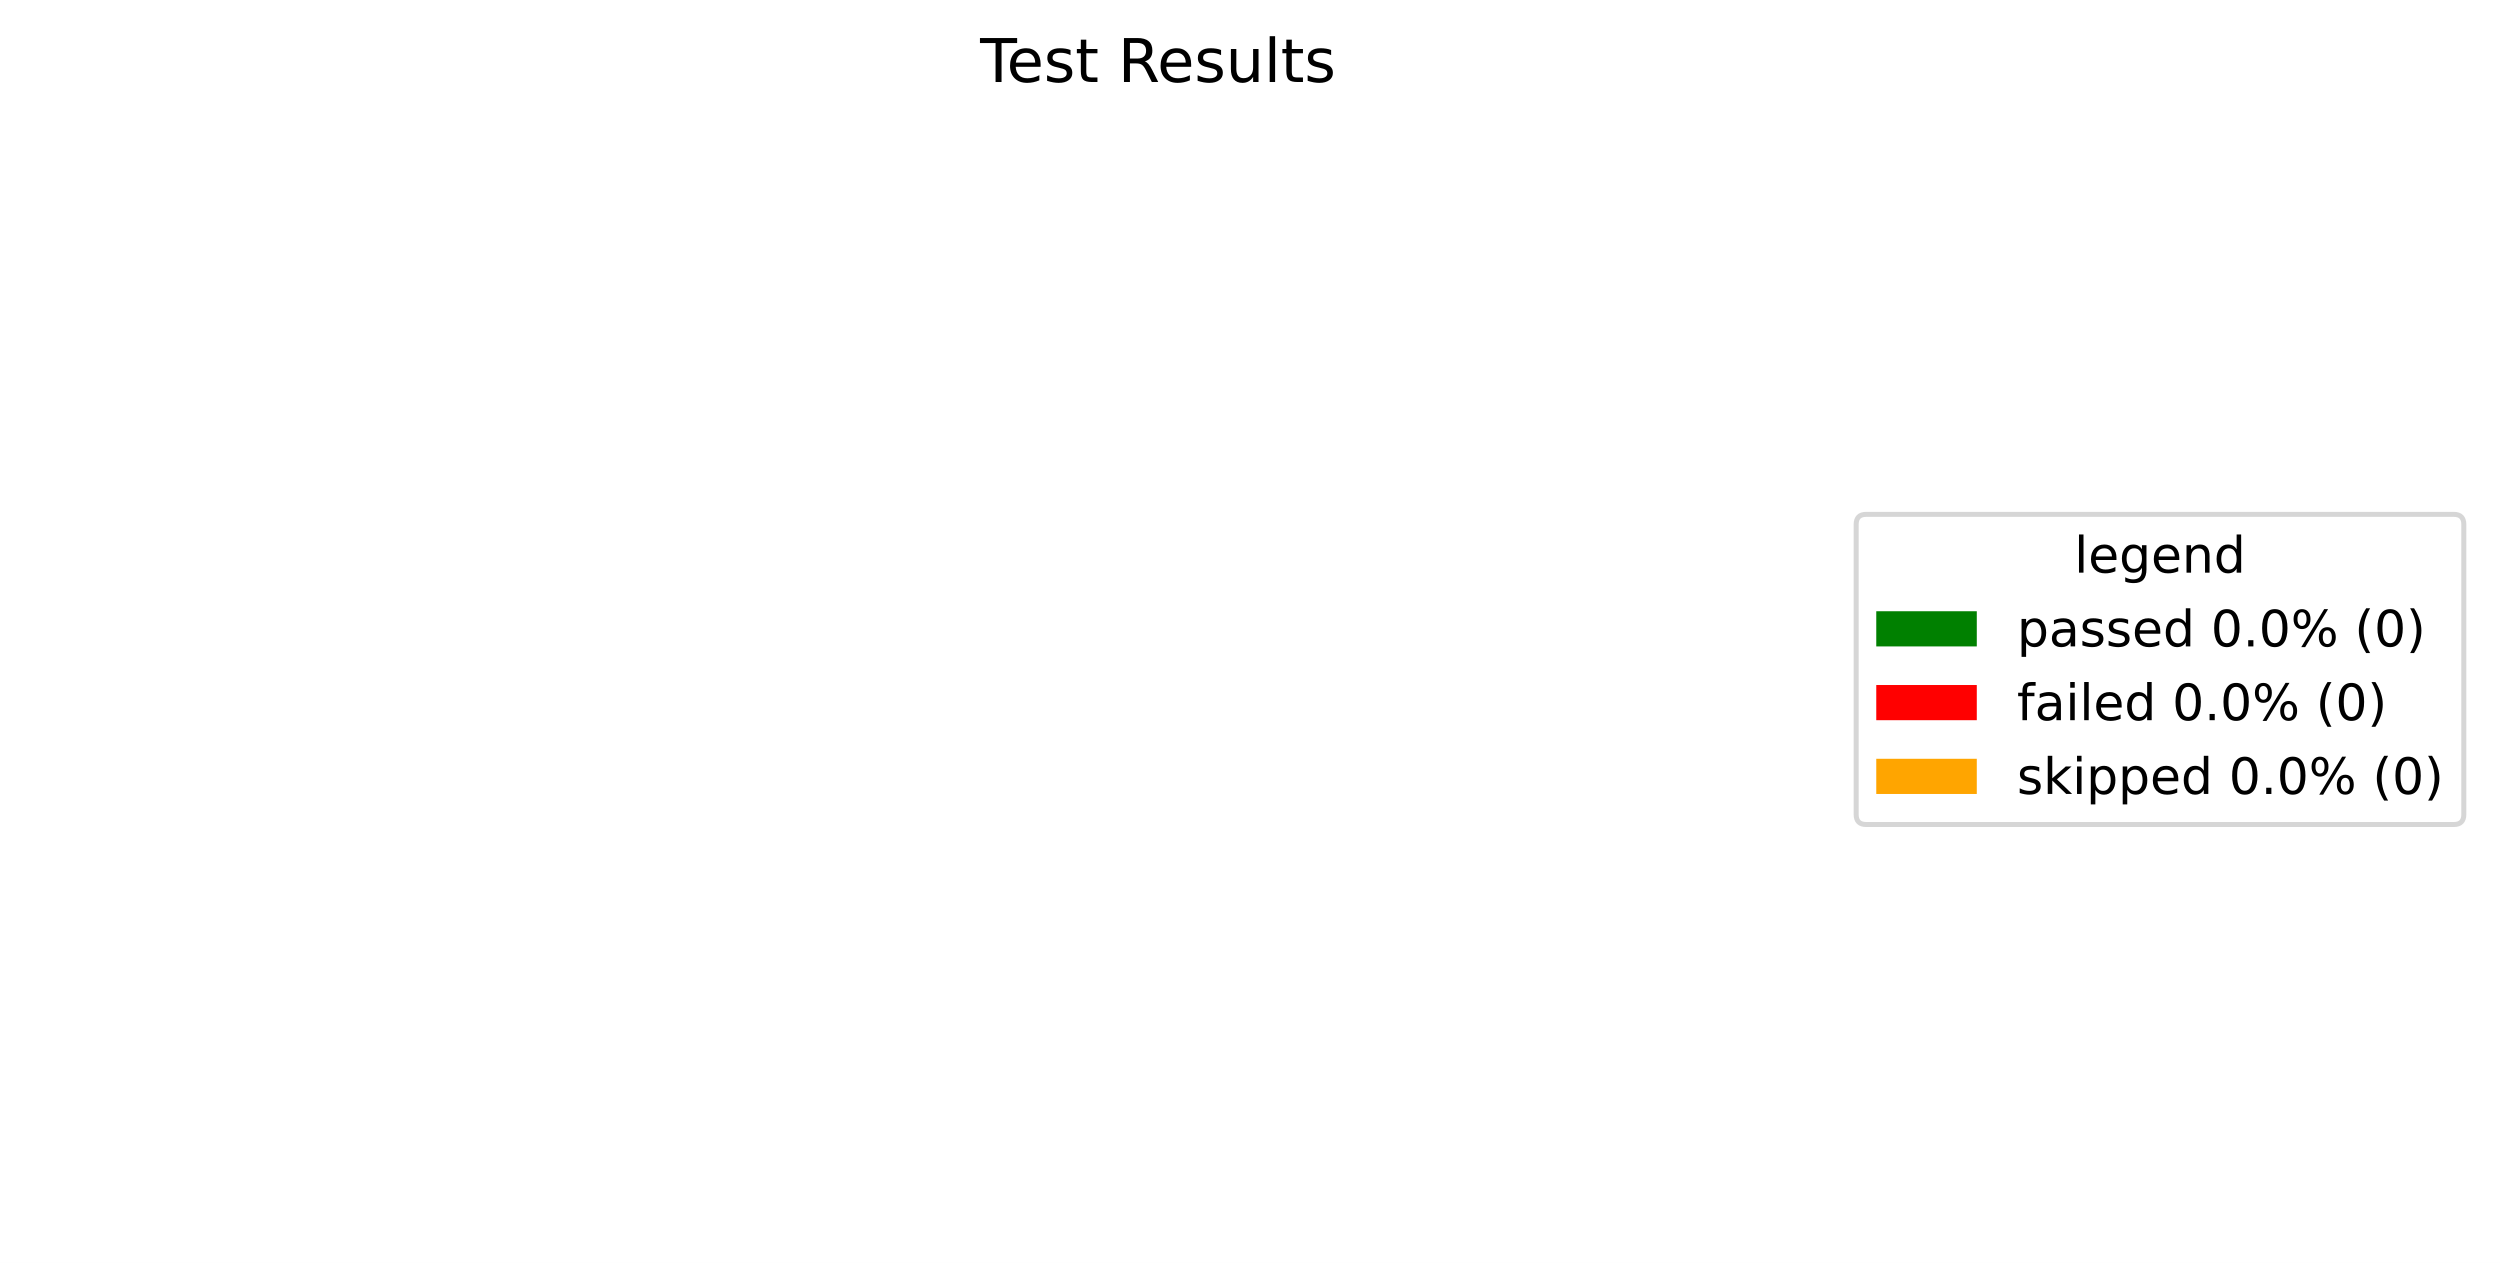
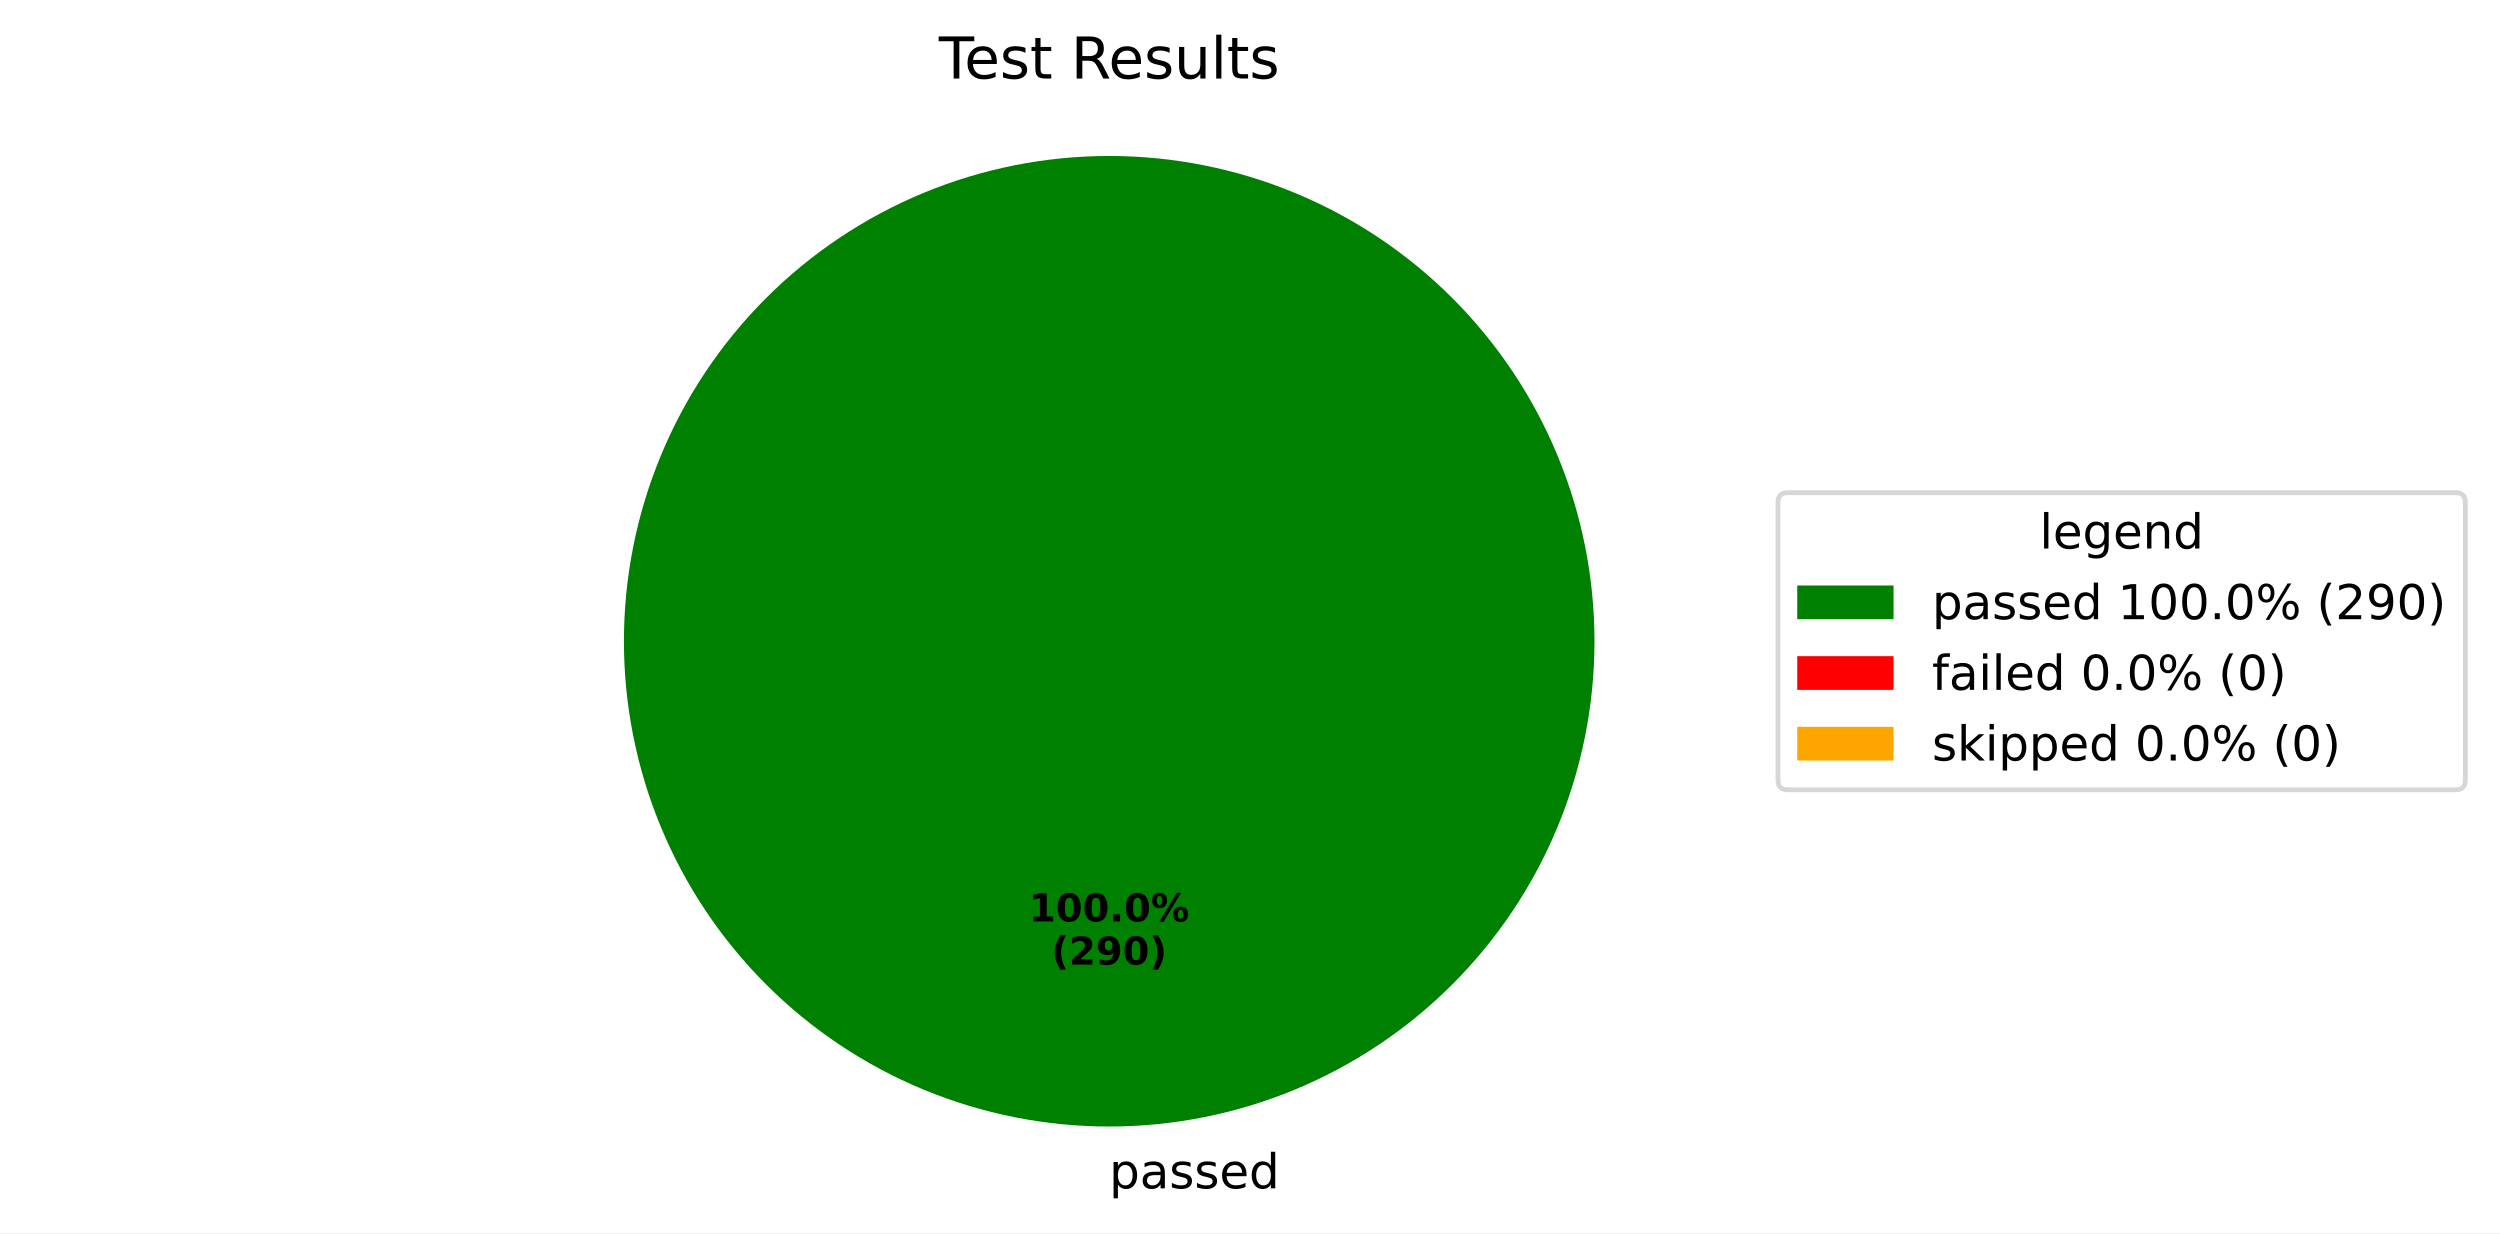
- <svg xmlns="http://www.w3.org/2000/svg" xmlns:xlink="http://www.w3.org/1999/xlink" width="497.423pt" height="251.278pt" viewBox="0 0 497.423 251.278" version="1.1">
+ <svg xmlns="http://www.w3.org/2000/svg" xmlns:xlink="http://www.w3.org/1999/xlink" width="519.293pt" height="256.117pt" viewBox="0 0 519.293 256.117" version="1.1">
  <defs>
    <style type="text/css">*{stroke-linejoin: round; stroke-linecap: butt}</style>
  </defs>
  <g id="figure_1">
    <g id="patch_1">
-       <path d="M 0 251.278  L 497.423 251.278  L 497.423 0  L 0 0  z " style="fill: #ffffff" />
+       <path d="M 0 256.117  L 519.293 256.117  L 519.293 0  L 0 0  z " style="fill: #ffffff" />
    </g>
    <g id="axes_1">
      <g id="patch_2">
-         <path d="M 230.4 32.398  C 230.4 32.398 230.4 32.398 230.4 32.398  L 230.4 233.998  z " style="fill: #008000" />
+         <path d="M 331.2 133.198  C 331.2 119.961 328.593 106.853 323.527 94.624  C 318.462 82.394 311.036 71.282 301.676 61.922  C 292.316 52.562 281.204 45.137 268.974 40.071  C 256.745 35.006 243.637 32.398 230.4 32.398  C 217.163 32.398 204.055 35.006 191.826 40.071  C 179.596 45.137 168.484 52.562 159.124 61.922  C 149.764 71.282 142.338 82.394 137.273 94.624  C 132.207 106.853 129.6 119.961 129.6 133.198  C 129.6 146.435 132.207 159.543 137.273 171.773  C 142.338 184.002 149.764 195.115 159.124 204.474  C 168.484 213.834 179.596 221.26 191.826 226.325  C 204.055 231.391 217.163 233.998 230.4 233.998  C 243.637 233.998 256.745 231.391 268.974 226.325  C 281.204 221.26 292.316 213.834 301.676 204.474  C 311.036 195.115 318.462 184.002 323.527 171.773  C 328.593 159.543 331.2 146.435 331.2 133.198  M 230.4 133.198  z " style="fill: #008000" />
      </g>
      <g id="patch_3">
-         <path d="M 230.4 32.398  C 230.4 32.398 230.4 32.398 230.4 32.398  L 230.4 233.998  z " style="fill: #ff0000" />
+         <path d="M 230.4 32.398  C 230.4 32.398 230.4 32.398 230.4 32.398  L 230.4 133.198  z " style="fill: #ff0000" />
      </g>
      <g id="patch_4">
-         <path d="M 230.4 32.398  C 230.4 32.398 230.4 32.398 230.4 32.398  L 230.4 233.998  z " style="fill: #ffa500" />
+         <path d="M 230.4 32.398  C 230.4 32.398 230.4 32.398 230.4 32.398  L 230.4 133.198  z " style="fill: #ffa500" />
      </g>
      <g id="matplotlib.axis_1" />
      <g id="matplotlib.axis_2" />
      <g id="text_1">
+         <g transform="translate(230.4 246.8375) scale(0.1 -0.1)">
+           <defs>
+             <path id="DejaVuSans-70" d="M 1159 525  L 1159 -1331  L 581 -1331  L 581 3500  L 1159 3500  L 1159 2969  Q 1341 3281 1617 3432  Q 1894 3584 2278 3584  Q 2916 3584 3314 3078  Q 3713 2572 3713 1747  Q 3713 922 3314 415  Q 2916 -91 2278 -91  Q 1894 -91 1617 61  Q 1341 213 1159 525  z M 3116 1747  Q 3116 2381 2855 2742  Q 2594 3103 2138 3103  Q 1681 3103 1420 2742  Q 1159 2381 1159 1747  Q 1159 1113 1420 752  Q 1681 391 2138 391  Q 2594 391 2855 752  Q 3116 1113 3116 1747  z " transform="scale(0.015625)" />
+             <path id="DejaVuSans-61" d="M 2194 1759  Q 1497 1759 1228 1600  Q 959 1441 959 1056  Q 959 750 1161 570  Q 1363 391 1709 391  Q 2188 391 2477 730  Q 2766 1069 2766 1631  L 2766 1759  L 2194 1759  z M 3341 1997  L 3341 0  L 2766 0  L 2766 531  Q 2569 213 2275 61  Q 1981 -91 1556 -91  Q 1019 -91 701 211  Q 384 513 384 1019  Q 384 1609 779 1909  Q 1175 2209 1959 2209  L 2766 2209  L 2766 2266  Q 2766 2663 2505 2880  Q 2244 3097 1772 3097  Q 1472 3097 1187 3025  Q 903 2953 641 2809  L 641 3341  Q 956 3463 1253 3523  Q 1550 3584 1831 3584  Q 2591 3584 2966 3190  Q 3341 2797 3341 1997  z " transform="scale(0.015625)" />
+             <path id="DejaVuSans-73" d="M 2834 3397  L 2834 2853  Q 2591 2978 2328 3040  Q 2066 3103 1784 3103  Q 1356 3103 1142 2972  Q 928 2841 928 2578  Q 928 2378 1081 2264  Q 1234 2150 1697 2047  L 1894 2003  Q 2506 1872 2764 1633  Q 3022 1394 3022 966  Q 3022 478 2636 193  Q 2250 -91 1575 -91  Q 1294 -91 989 -36  Q 684 19 347 128  L 347 722  Q 666 556 975 473  Q 1284 391 1588 391  Q 1994 391 2212 530  Q 2431 669 2431 922  Q 2431 1156 2273 1281  Q 2116 1406 1581 1522  L 1381 1569  Q 847 1681 609 1914  Q 372 2147 372 2553  Q 372 3047 722 3315  Q 1072 3584 1716 3584  Q 2034 3584 2315 3537  Q 2597 3491 2834 3397  z " transform="scale(0.015625)" />
+             <path id="DejaVuSans-65" d="M 3597 1894  L 3597 1613  L 953 1613  Q 991 1019 1311 708  Q 1631 397 2203 397  Q 2534 397 2845 478  Q 3156 559 3463 722  L 3463 178  Q 3153 47 2828 -22  Q 2503 -91 2169 -91  Q 1331 -91 842 396  Q 353 884 353 1716  Q 353 2575 817 3079  Q 1281 3584 2069 3584  Q 2775 3584 3186 3129  Q 3597 2675 3597 1894  z M 3022 2063  Q 3016 2534 2758 2815  Q 2500 3097 2075 3097  Q 1594 3097 1305 2825  Q 1016 2553 972 2059  L 3022 2063  z " transform="scale(0.015625)" />
+             <path id="DejaVuSans-64" d="M 2906 2969  L 2906 4863  L 3481 4863  L 3481 0  L 2906 0  L 2906 525  Q 2725 213 2448 61  Q 2172 -91 1784 -91  Q 1150 -91 751 415  Q 353 922 353 1747  Q 353 2572 751 3078  Q 1150 3584 1784 3584  Q 2172 3584 2448 3432  Q 2725 3281 2906 2969  z M 947 1747  Q 947 1113 1208 752  Q 1469 391 1925 391  Q 2381 391 2643 752  Q 2906 1113 2906 1747  Q 2906 2381 2643 2742  Q 2381 3103 1925 3103  Q 1469 3103 1208 2742  Q 947 2381 947 1747  z " transform="scale(0.015625)" />
+           </defs>
+           <use xlink:href="#DejaVuSans-70" />
+           <use xlink:href="#DejaVuSans-61" transform="translate(63.47656 0)" />
+           <use xlink:href="#DejaVuSans-73" transform="translate(124.7559 0)" />
+           <use xlink:href="#DejaVuSans-73" transform="translate(176.8555 0)" />
+           <use xlink:href="#DejaVuSans-65" transform="translate(228.9551 0)" />
+           <use xlink:href="#DejaVuSans-64" transform="translate(290.4785 0)" />
+         </g>
+       </g>
+       <g id="text_2">
+         <g transform="translate(213.74 191.4065) scale(0.08 -0.08)">
+           <defs>
+             <path id="DejaVuSans-Bold-31" d="M 750 831  L 1813 831  L 1813 3847  L 722 3622  L 722 4441  L 1806 4666  L 2950 4666  L 2950 831  L 4013 831  L 4013 0  L 750 0  L 750 831  z " transform="scale(0.015625)" />
+             <path id="DejaVuSans-Bold-30" d="M 2944 2338  Q 2944 3213 2780 3570  Q 2616 3928 2228 3928  Q 1841 3928 1675 3570  Q 1509 3213 1509 2338  Q 1509 1453 1675 1090  Q 1841 728 2228 728  Q 2613 728 2778 1090  Q 2944 1453 2944 2338  z M 4147 2328  Q 4147 1169 3647 539  Q 3147 -91 2228 -91  Q 1306 -91 806 539  Q 306 1169 306 2328  Q 306 3491 806 4120  Q 1306 4750 2228 4750  Q 3147 4750 3647 4120  Q 4147 3491 4147 2328  z " transform="scale(0.015625)" />
+             <path id="DejaVuSans-Bold-2e" d="M 653 1209  L 1778 1209  L 1778 0  L 653 0  L 653 1209  z " transform="scale(0.015625)" />
+             <path id="DejaVuSans-Bold-25" d="M 4959 1925  Q 4738 1925 4616 1733  Q 4494 1541 4494 1184  Q 4494 825 4614 633  Q 4734 441 4959 441  Q 5184 441 5303 633  Q 5422 825 5422 1184  Q 5422 1541 5301 1733  Q 5181 1925 4959 1925  z M 4959 2450  Q 5541 2450 5875 2112  Q 6209 1775 6209 1184  Q 6209 594 5875 251  Q 5541 -91 4959 -91  Q 4378 -91 4042 251  Q 3706 594 3706 1184  Q 3706 1772 4042 2111  Q 4378 2450 4959 2450  z M 2094 -91  L 1403 -91  L 4319 4750  L 5013 4750  L 2094 -91  z M 1453 4750  Q 2034 4750 2367 4411  Q 2700 4072 2700 3481  Q 2700 2891 2367 2550  Q 2034 2209 1453 2209  Q 872 2209 539 2550  Q 206 2891 206 3481  Q 206 4072 539 4411  Q 872 4750 1453 4750  z M 1453 4225  Q 1228 4225 1106 4031  Q 984 3838 984 3481  Q 984 3122 1106 2926  Q 1228 2731 1453 2731  Q 1678 2731 1798 2926  Q 1919 3122 1919 3481  Q 1919 3838 1797 4031  Q 1675 4225 1453 4225  z " transform="scale(0.015625)" />
+           </defs>
+           <use xlink:href="#DejaVuSans-Bold-31" />
+           <use xlink:href="#DejaVuSans-Bold-30" transform="translate(69.58008 0)" />
+           <use xlink:href="#DejaVuSans-Bold-30" transform="translate(139.1602 0)" />
+           <use xlink:href="#DejaVuSans-Bold-2e" transform="translate(208.7402 0)" />
+           <use xlink:href="#DejaVuSans-Bold-30" transform="translate(246.7285 0)" />
+           <use xlink:href="#DejaVuSans-Bold-25" transform="translate(316.3086 0)" />
+         </g>
+         <g transform="translate(218.3944 200.3647) scale(0.08 -0.08)">
+           <defs>
+             <path id="DejaVuSans-Bold-28" d="M 2413 -844  L 1484 -844  Q 1006 -72 778 623  Q 550 1319 550 2003  Q 550 2688 779 3389  Q 1009 4091 1484 4856  L 2413 4856  Q 2013 4116 1813 3408  Q 1613 2700 1613 2009  Q 1613 1319 1811 609  Q 2009 -100 2413 -844  z " transform="scale(0.015625)" />
+             <path id="DejaVuSans-Bold-32" d="M 1844 884  L 3897 884  L 3897 0  L 506 0  L 506 884  L 2209 2388  Q 2438 2594 2547 2791  Q 2656 2988 2656 3200  Q 2656 3528 2436 3728  Q 2216 3928 1850 3928  Q 1569 3928 1234 3808  Q 900 3688 519 3450  L 519 4475  Q 925 4609 1322 4679  Q 1719 4750 2100 4750  Q 2938 4750 3402 4381  Q 3866 4013 3866 3353  Q 3866 2972 3669 2642  Q 3472 2313 2841 1759  L 1844 884  z " transform="scale(0.015625)" />
+             <path id="DejaVuSans-Bold-39" d="M 641 103  L 641 966  Q 928 831 1190 764  Q 1453 697 1709 697  Q 2247 697 2547 995  Q 2847 1294 2900 1881  Q 2688 1725 2447 1647  Q 2206 1569 1925 1569  Q 1209 1569 770 1986  Q 331 2403 331 3084  Q 331 3838 820 4291  Q 1309 4744 2131 4744  Q 3044 4744 3544 4128  Q 4044 3513 4044 2388  Q 4044 1231 3459 570  Q 2875 -91 1856 -91  Q 1528 -91 1228 -42  Q 928 6 641 103  z M 2125 2350  Q 2441 2350 2600 2554  Q 2759 2759 2759 3169  Q 2759 3575 2600 3781  Q 2441 3988 2125 3988  Q 1809 3988 1650 3781  Q 1491 3575 1491 3169  Q 1491 2759 1650 2554  Q 1809 2350 2125 2350  z " transform="scale(0.015625)" />
+             <path id="DejaVuSans-Bold-29" d="M 513 -844  Q 913 -100 1113 609  Q 1313 1319 1313 2009  Q 1313 2700 1113 3408  Q 913 4116 513 4856  L 1441 4856  Q 1916 4091 2145 3389  Q 2375 2688 2375 2003  Q 2375 1319 2147 623  Q 1919 -72 1441 -844  L 513 -844  z " transform="scale(0.015625)" />
+           </defs>
+           <use xlink:href="#DejaVuSans-Bold-28" />
+           <use xlink:href="#DejaVuSans-Bold-32" transform="translate(45.70312 0)" />
+           <use xlink:href="#DejaVuSans-Bold-39" transform="translate(115.2832 0)" />
+           <use xlink:href="#DejaVuSans-Bold-30" transform="translate(184.8633 0)" />
+           <use xlink:href="#DejaVuSans-Bold-29" transform="translate(254.4434 0)" />
+         </g>
+       </g>
+       <g id="text_3">
        <g transform="translate(195.015 16.31812) scale(0.12 -0.12)">
          <defs>
            <path id="DejaVuSans-54" d="M -19 4666  L 3928 4666  L 3928 4134  L 2272 4134  L 2272 0  L 1638 0  L 1638 4134  L -19 4134  L -19 4666  z " transform="scale(0.015625)" />
-             <path id="DejaVuSans-65" d="M 3597 1894  L 3597 1613  L 953 1613  Q 991 1019 1311 708  Q 1631 397 2203 397  Q 2534 397 2845 478  Q 3156 559 3463 722  L 3463 178  Q 3153 47 2828 -22  Q 2503 -91 2169 -91  Q 1331 -91 842 396  Q 353 884 353 1716  Q 353 2575 817 3079  Q 1281 3584 2069 3584  Q 2775 3584 3186 3129  Q 3597 2675 3597 1894  z M 3022 2063  Q 3016 2534 2758 2815  Q 2500 3097 2075 3097  Q 1594 3097 1305 2825  Q 1016 2553 972 2059  L 3022 2063  z " transform="scale(0.015625)" />
-             <path id="DejaVuSans-73" d="M 2834 3397  L 2834 2853  Q 2591 2978 2328 3040  Q 2066 3103 1784 3103  Q 1356 3103 1142 2972  Q 928 2841 928 2578  Q 928 2378 1081 2264  Q 1234 2150 1697 2047  L 1894 2003  Q 2506 1872 2764 1633  Q 3022 1394 3022 966  Q 3022 478 2636 193  Q 2250 -91 1575 -91  Q 1294 -91 989 -36  Q 684 19 347 128  L 347 722  Q 666 556 975 473  Q 1284 391 1588 391  Q 1994 391 2212 530  Q 2431 669 2431 922  Q 2431 1156 2273 1281  Q 2116 1406 1581 1522  L 1381 1569  Q 847 1681 609 1914  Q 372 2147 372 2553  Q 372 3047 722 3315  Q 1072 3584 1716 3584  Q 2034 3584 2315 3537  Q 2597 3491 2834 3397  z " transform="scale(0.015625)" />
            <path id="DejaVuSans-74" d="M 1172 4494  L 1172 3500  L 2356 3500  L 2356 3053  L 1172 3053  L 1172 1153  Q 1172 725 1289 603  Q 1406 481 1766 481  L 2356 481  L 2356 0  L 1766 0  Q 1100 0 847 248  Q 594 497 594 1153  L 594 3053  L 172 3053  L 172 3500  L 594 3500  L 594 4494  L 1172 4494  z " transform="scale(0.015625)" />
            <path id="DejaVuSans-20" transform="scale(0.015625)" />
            <path id="DejaVuSans-52" d="M 2841 2188  Q 3044 2119 3236 1894  Q 3428 1669 3622 1275  L 4263 0  L 3584 0  L 2988 1197  Q 2756 1666 2539 1819  Q 2322 1972 1947 1972  L 1259 1972  L 1259 0  L 628 0  L 628 4666  L 2053 4666  Q 2853 4666 3247 4331  Q 3641 3997 3641 3322  Q 3641 2881 3436 2590  Q 3231 2300 2841 2188  z M 1259 4147  L 1259 2491  L 2053 2491  Q 2509 2491 2742 2702  Q 2975 2913 2975 3322  Q 2975 3731 2742 3939  Q 2509 4147 2053 4147  L 1259 4147  z " transform="scale(0.015625)" />
            <path id="DejaVuSans-75" d="M 544 1381  L 544 3500  L 1119 3500  L 1119 1403  Q 1119 906 1312 657  Q 1506 409 1894 409  Q 2359 409 2629 706  Q 2900 1003 2900 1516  L 2900 3500  L 3475 3500  L 3475 0  L 2900 0  L 2900 538  Q 2691 219 2414 64  Q 2138 -91 1772 -91  Q 1169 -91 856 284  Q 544 659 544 1381  z M 1991 3584  L 1991 3584  z " transform="scale(0.015625)" />
            <path id="DejaVuSans-6c" d="M 603 4863  L 1178 4863  L 1178 0  L 603 0  L 603 4863  z " transform="scale(0.015625)" />
          </defs>
          <use xlink:href="#DejaVuSans-54" />
          <use xlink:href="#DejaVuSans-65" transform="translate(44.08398 0)" />
          <use xlink:href="#DejaVuSans-73" transform="translate(105.6074 0)" />
          <use xlink:href="#DejaVuSans-74" transform="translate(157.707 0)" />
          <use xlink:href="#DejaVuSans-20" transform="translate(196.916 0)" />
          <use xlink:href="#DejaVuSans-52" transform="translate(228.7031 0)" />
          <use xlink:href="#DejaVuSans-65" transform="translate(293.6855 0)" />
          <use xlink:href="#DejaVuSans-73" transform="translate(355.209 0)" />
          <use xlink:href="#DejaVuSans-75" transform="translate(407.3086 0)" />
          <use xlink:href="#DejaVuSans-6c" transform="translate(470.6875 0)" />
          <use xlink:href="#DejaVuSans-74" transform="translate(498.4707 0)" />
          <use xlink:href="#DejaVuSans-73" transform="translate(537.6797 0)" />
        </g>
      </g>
      <g id="legend_1">
        <g id="patch_5">
-           <path d="M 371.32 164.054  L 488.223 164.054  Q 490.223 164.054 490.223 162.054  L 490.223 104.342  Q 490.223 102.342 488.223 102.342  L 371.32 102.342  Q 369.32 102.342 369.32 104.342  L 369.32 162.054  Q 369.32 164.054 371.32 164.054  z " style="fill: #ffffff; opacity: 0.8; stroke: #cccccc; stroke-linejoin: miter" />
-         </g>
-         <g id="text_2">
-           <g transform="translate(412.7122 113.9403) scale(0.1 -0.1)">
+           <path d="M 371.32 164.054  L 510.093 164.054  Q 512.093 164.054 512.093 162.054  L 512.093 104.342  Q 512.093 102.342 510.093 102.342  L 371.32 102.342  Q 369.32 102.342 369.32 104.342  L 369.32 162.054  Q 369.32 164.054 371.32 164.054  z " style="fill: #ffffff; opacity: 0.8; stroke: #cccccc; stroke-linejoin: miter" />
+         </g>
+         <g id="text_4">
+           <g transform="translate(423.6473 113.9403) scale(0.1 -0.1)">
            <defs>
              <path id="DejaVuSans-67" d="M 2906 1791  Q 2906 2416 2648 2759  Q 2391 3103 1925 3103  Q 1463 3103 1205 2759  Q 947 2416 947 1791  Q 947 1169 1205 825  Q 1463 481 1925 481  Q 2391 481 2648 825  Q 2906 1169 2906 1791  z M 3481 434  Q 3481 -459 3084 -895  Q 2688 -1331 1869 -1331  Q 1566 -1331 1297 -1286  Q 1028 -1241 775 -1147  L 775 -588  Q 1028 -725 1275 -790  Q 1522 -856 1778 -856  Q 2344 -856 2625 -561  Q 2906 -266 2906 331  L 2906 616  Q 2728 306 2450 153  Q 2172 0 1784 0  Q 1141 0 747 490  Q 353 981 353 1791  Q 353 2603 747 3093  Q 1141 3584 1784 3584  Q 2172 3584 2450 3431  Q 2728 3278 2906 2969  L 2906 3500  L 3481 3500  L 3481 434  z " transform="scale(0.015625)" />
              <path id="DejaVuSans-6e" d="M 3513 2113  L 3513 0  L 2938 0  L 2938 2094  Q 2938 2591 2744 2837  Q 2550 3084 2163 3084  Q 1697 3084 1428 2787  Q 1159 2491 1159 1978  L 1159 0  L 581 0  L 581 3500  L 1159 3500  L 1159 2956  Q 1366 3272 1645 3428  Q 1925 3584 2291 3584  Q 2894 3584 3203 3211  Q 3513 2838 3513 2113  z " transform="scale(0.015625)" />
-               <path id="DejaVuSans-64" d="M 2906 2969  L 2906 4863  L 3481 4863  L 3481 0  L 2906 0  L 2906 525  Q 2725 213 2448 61  Q 2172 -91 1784 -91  Q 1150 -91 751 415  Q 353 922 353 1747  Q 353 2572 751 3078  Q 1150 3584 1784 3584  Q 2172 3584 2448 3432  Q 2725 3281 2906 2969  z M 947 1747  Q 947 1113 1208 752  Q 1469 391 1925 391  Q 2381 391 2643 752  Q 2906 1113 2906 1747  Q 2906 2381 2643 2742  Q 2381 3103 1925 3103  Q 1469 3103 1208 2742  Q 947 2381 947 1747  z " transform="scale(0.015625)" />
            </defs>
            <use xlink:href="#DejaVuSans-6c" />
            <use xlink:href="#DejaVuSans-65" transform="translate(27.7832 0)" />
            <use xlink:href="#DejaVuSans-67" transform="translate(89.30664 0)" />
            <use xlink:href="#DejaVuSans-65" transform="translate(152.7832 0)" />
            <use xlink:href="#DejaVuSans-6e" transform="translate(214.3066 0)" />
            <use xlink:href="#DejaVuSans-64" transform="translate(277.6855 0)" />
          </g>
        </g>
        <g id="patch_6">
          <path d="M 373.32 128.618  L 393.32 128.618  L 393.32 121.618  L 373.32 121.618  z " style="fill: #008000" />
        </g>
-         <g id="text_3">
+         <g id="text_5">
          <g transform="translate(401.32 128.6184) scale(0.1 -0.1)">
            <defs>
-               <path id="DejaVuSans-70" d="M 1159 525  L 1159 -1331  L 581 -1331  L 581 3500  L 1159 3500  L 1159 2969  Q 1341 3281 1617 3432  Q 1894 3584 2278 3584  Q 2916 3584 3314 3078  Q 3713 2572 3713 1747  Q 3713 922 3314 415  Q 2916 -91 2278 -91  Q 1894 -91 1617 61  Q 1341 213 1159 525  z M 3116 1747  Q 3116 2381 2855 2742  Q 2594 3103 2138 3103  Q 1681 3103 1420 2742  Q 1159 2381 1159 1747  Q 1159 1113 1420 752  Q 1681 391 2138 391  Q 2594 391 2855 752  Q 3116 1113 3116 1747  z " transform="scale(0.015625)" />
-               <path id="DejaVuSans-61" d="M 2194 1759  Q 1497 1759 1228 1600  Q 959 1441 959 1056  Q 959 750 1161 570  Q 1363 391 1709 391  Q 2188 391 2477 730  Q 2766 1069 2766 1631  L 2766 1759  L 2194 1759  z M 3341 1997  L 3341 0  L 2766 0  L 2766 531  Q 2569 213 2275 61  Q 1981 -91 1556 -91  Q 1019 -91 701 211  Q 384 513 384 1019  Q 384 1609 779 1909  Q 1175 2209 1959 2209  L 2766 2209  L 2766 2266  Q 2766 2663 2505 2880  Q 2244 3097 1772 3097  Q 1472 3097 1187 3025  Q 903 2953 641 2809  L 641 3341  Q 956 3463 1253 3523  Q 1550 3584 1831 3584  Q 2591 3584 2966 3190  Q 3341 2797 3341 1997  z " transform="scale(0.015625)" />
+               <path id="DejaVuSans-31" d="M 794 531  L 1825 531  L 1825 4091  L 703 3866  L 703 4441  L 1819 4666  L 2450 4666  L 2450 531  L 3481 531  L 3481 0  L 794 0  L 794 531  z " transform="scale(0.015625)" />
              <path id="DejaVuSans-30" d="M 2034 4250  Q 1547 4250 1301 3770  Q 1056 3291 1056 2328  Q 1056 1369 1301 889  Q 1547 409 2034 409  Q 2525 409 2770 889  Q 3016 1369 3016 2328  Q 3016 3291 2770 3770  Q 2525 4250 2034 4250  z M 2034 4750  Q 2819 4750 3233 4129  Q 3647 3509 3647 2328  Q 3647 1150 3233 529  Q 2819 -91 2034 -91  Q 1250 -91 836 529  Q 422 1150 422 2328  Q 422 3509 836 4129  Q 1250 4750 2034 4750  z " transform="scale(0.015625)" />
              <path id="DejaVuSans-2e" d="M 684 794  L 1344 794  L 1344 0  L 684 0  L 684 794  z " transform="scale(0.015625)" />
              <path id="DejaVuSans-25" d="M 4653 2053  Q 4381 2053 4226 1822  Q 4072 1591 4072 1178  Q 4072 772 4226 539  Q 4381 306 4653 306  Q 4919 306 5073 539  Q 5228 772 5228 1178  Q 5228 1588 5073 1820  Q 4919 2053 4653 2053  z M 4653 2450  Q 5147 2450 5437 2106  Q 5728 1763 5728 1178  Q 5728 594 5436 251  Q 5144 -91 4653 -91  Q 4153 -91 3862 251  Q 3572 594 3572 1178  Q 3572 1766 3864 2108  Q 4156 2450 4653 2450  z M 1428 4353  Q 1159 4353 1004 4120  Q 850 3888 850 3481  Q 850 3069 1003 2837  Q 1156 2606 1428 2606  Q 1700 2606 1854 2837  Q 2009 3069 2009 3481  Q 2009 3884 1853 4118  Q 1697 4353 1428 4353  z M 4250 4750  L 4750 4750  L 1831 -91  L 1331 -91  L 4250 4750  z M 1428 4750  Q 1922 4750 2215 4408  Q 2509 4066 2509 3481  Q 2509 2891 2217 2550  Q 1925 2209 1428 2209  Q 931 2209 642 2551  Q 353 2894 353 3481  Q 353 4063 643 4406  Q 934 4750 1428 4750  z " transform="scale(0.015625)" />
              <path id="DejaVuSans-28" d="M 1984 4856  Q 1566 4138 1362 3434  Q 1159 2731 1159 2009  Q 1159 1288 1364 580  Q 1569 -128 1984 -844  L 1484 -844  Q 1016 -109 783 600  Q 550 1309 550 2009  Q 550 2706 781 3412  Q 1013 4119 1484 4856  L 1984 4856  z " transform="scale(0.015625)" />
+               <path id="DejaVuSans-32" d="M 1228 531  L 3431 531  L 3431 0  L 469 0  L 469 531  Q 828 903 1448 1529  Q 2069 2156 2228 2338  Q 2531 2678 2651 2914  Q 2772 3150 2772 3378  Q 2772 3750 2511 3984  Q 2250 4219 1831 4219  Q 1534 4219 1204 4116  Q 875 4013 500 3803  L 500 4441  Q 881 4594 1212 4672  Q 1544 4750 1819 4750  Q 2544 4750 2975 4387  Q 3406 4025 3406 3419  Q 3406 3131 3298 2873  Q 3191 2616 2906 2266  Q 2828 2175 2409 1742  Q 1991 1309 1228 531  z " transform="scale(0.015625)" />
+               <path id="DejaVuSans-39" d="M 703 97  L 703 672  Q 941 559 1184 500  Q 1428 441 1663 441  Q 2288 441 2617 861  Q 2947 1281 2994 2138  Q 2813 1869 2534 1725  Q 2256 1581 1919 1581  Q 1219 1581 811 2004  Q 403 2428 403 3163  Q 403 3881 828 4315  Q 1253 4750 1959 4750  Q 2769 4750 3195 4129  Q 3622 3509 3622 2328  Q 3622 1225 3098 567  Q 2575 -91 1691 -91  Q 1453 -91 1209 -44  Q 966 3 703 97  z M 1959 2075  Q 2384 2075 2632 2365  Q 2881 2656 2881 3163  Q 2881 3666 2632 3958  Q 2384 4250 1959 4250  Q 1534 4250 1286 3958  Q 1038 3666 1038 3163  Q 1038 2656 1286 2365  Q 1534 2075 1959 2075  z " transform="scale(0.015625)" />
              <path id="DejaVuSans-29" d="M 513 4856  L 1013 4856  Q 1481 4119 1714 3412  Q 1947 2706 1947 2009  Q 1947 1309 1714 600  Q 1481 -109 1013 -844  L 513 -844  Q 928 -128 1133 580  Q 1338 1288 1338 2009  Q 1338 2731 1133 3434  Q 928 4138 513 4856  z " transform="scale(0.015625)" />
            </defs>
            <use xlink:href="#DejaVuSans-70" />
            <use xlink:href="#DejaVuSans-61" transform="translate(63.47656 0)" />
            <use xlink:href="#DejaVuSans-73" transform="translate(124.7559 0)" />
            <use xlink:href="#DejaVuSans-73" transform="translate(176.8555 0)" />
            <use xlink:href="#DejaVuSans-65" transform="translate(228.9551 0)" />
            <use xlink:href="#DejaVuSans-64" transform="translate(290.4785 0)" />
            <use xlink:href="#DejaVuSans-20" transform="translate(353.9551 0)" />
-             <use xlink:href="#DejaVuSans-30" transform="translate(385.7422 0)" />
-             <use xlink:href="#DejaVuSans-2e" transform="translate(449.3652 0)" />
-             <use xlink:href="#DejaVuSans-30" transform="translate(481.1523 0)" />
-             <use xlink:href="#DejaVuSans-25" transform="translate(544.7754 0)" />
-             <use xlink:href="#DejaVuSans-20" transform="translate(639.7949 0)" />
-             <use xlink:href="#DejaVuSans-28" transform="translate(671.582 0)" />
-             <use xlink:href="#DejaVuSans-30" transform="translate(710.5957 0)" />
-             <use xlink:href="#DejaVuSans-29" transform="translate(774.2188 0)" />
+             <use xlink:href="#DejaVuSans-31" transform="translate(385.7422 0)" />
+             <use xlink:href="#DejaVuSans-30" transform="translate(449.3652 0)" />
+             <use xlink:href="#DejaVuSans-30" transform="translate(512.9883 0)" />
+             <use xlink:href="#DejaVuSans-2e" transform="translate(576.6113 0)" />
+             <use xlink:href="#DejaVuSans-30" transform="translate(608.3984 0)" />
+             <use xlink:href="#DejaVuSans-25" transform="translate(672.0215 0)" />
+             <use xlink:href="#DejaVuSans-20" transform="translate(767.041 0)" />
+             <use xlink:href="#DejaVuSans-28" transform="translate(798.8281 0)" />
+             <use xlink:href="#DejaVuSans-32" transform="translate(837.8418 0)" />
+             <use xlink:href="#DejaVuSans-39" transform="translate(901.4648 0)" />
+             <use xlink:href="#DejaVuSans-30" transform="translate(965.0879 0)" />
+             <use xlink:href="#DejaVuSans-29" transform="translate(1028.711 0)" />
          </g>
        </g>
        <g id="patch_7">
          <path d="M 373.32 143.297  L 393.32 143.297  L 393.32 136.297  L 373.32 136.297  z " style="fill: #ff0000" />
        </g>
-         <g id="text_4">
+         <g id="text_6">
          <g transform="translate(401.32 143.2966) scale(0.1 -0.1)">
            <defs>
              <path id="DejaVuSans-66" d="M 2375 4863  L 2375 4384  L 1825 4384  Q 1516 4384 1395 4259  Q 1275 4134 1275 3809  L 1275 3500  L 2222 3500  L 2222 3053  L 1275 3053  L 1275 0  L 697 0  L 697 3053  L 147 3053  L 147 3500  L 697 3500  L 697 3744  Q 697 4328 969 4595  Q 1241 4863 1831 4863  L 2375 4863  z " transform="scale(0.015625)" />
              <path id="DejaVuSans-69" d="M 603 3500  L 1178 3500  L 1178 0  L 603 0  L 603 3500  z M 603 4863  L 1178 4863  L 1178 4134  L 603 4134  L 603 4863  z " transform="scale(0.015625)" />
            </defs>
            <use xlink:href="#DejaVuSans-66" />
            <use xlink:href="#DejaVuSans-61" transform="translate(35.20508 0)" />
            <use xlink:href="#DejaVuSans-69" transform="translate(96.48438 0)" />
            <use xlink:href="#DejaVuSans-6c" transform="translate(124.2676 0)" />
            <use xlink:href="#DejaVuSans-65" transform="translate(152.0508 0)" />
            <use xlink:href="#DejaVuSans-64" transform="translate(213.5742 0)" />
            <use xlink:href="#DejaVuSans-20" transform="translate(277.0508 0)" />
            <use xlink:href="#DejaVuSans-30" transform="translate(308.8379 0)" />
            <use xlink:href="#DejaVuSans-2e" transform="translate(372.4609 0)" />
            <use xlink:href="#DejaVuSans-30" transform="translate(404.248 0)" />
            <use xlink:href="#DejaVuSans-25" transform="translate(467.8711 0)" />
            <use xlink:href="#DejaVuSans-20" transform="translate(562.8906 0)" />
            <use xlink:href="#DejaVuSans-28" transform="translate(594.6777 0)" />
            <use xlink:href="#DejaVuSans-30" transform="translate(633.6914 0)" />
            <use xlink:href="#DejaVuSans-29" transform="translate(697.3145 0)" />
          </g>
        </g>
        <g id="patch_8">
          <path d="M 373.32 157.975  L 393.32 157.975  L 393.32 150.975  L 373.32 150.975  z " style="fill: #ffa500" />
        </g>
-         <g id="text_5">
+         <g id="text_7">
          <g transform="translate(401.32 157.9747) scale(0.1 -0.1)">
            <defs>
              <path id="DejaVuSans-6b" d="M 581 4863  L 1159 4863  L 1159 1991  L 2875 3500  L 3609 3500  L 1753 1863  L 3688 0  L 2938 0  L 1159 1709  L 1159 0  L 581 0  L 581 4863  z " transform="scale(0.015625)" />
            </defs>
            <use xlink:href="#DejaVuSans-73" />
            <use xlink:href="#DejaVuSans-6b" transform="translate(52.09961 0)" />
            <use xlink:href="#DejaVuSans-69" transform="translate(110.0098 0)" />
            <use xlink:href="#DejaVuSans-70" transform="translate(137.793 0)" />
            <use xlink:href="#DejaVuSans-70" transform="translate(201.2695 0)" />
            <use xlink:href="#DejaVuSans-65" transform="translate(264.7461 0)" />
            <use xlink:href="#DejaVuSans-64" transform="translate(326.2695 0)" />
            <use xlink:href="#DejaVuSans-20" transform="translate(389.7461 0)" />
            <use xlink:href="#DejaVuSans-30" transform="translate(421.5332 0)" />
            <use xlink:href="#DejaVuSans-2e" transform="translate(485.1562 0)" />
            <use xlink:href="#DejaVuSans-30" transform="translate(516.9434 0)" />
            <use xlink:href="#DejaVuSans-25" transform="translate(580.5664 0)" />
            <use xlink:href="#DejaVuSans-20" transform="translate(675.5859 0)" />
            <use xlink:href="#DejaVuSans-28" transform="translate(707.373 0)" />
            <use xlink:href="#DejaVuSans-30" transform="translate(746.3867 0)" />
            <use xlink:href="#DejaVuSans-29" transform="translate(810.0098 0)" />
          </g>
        </g>
      </g>
    </g>
  </g>
</svg>
